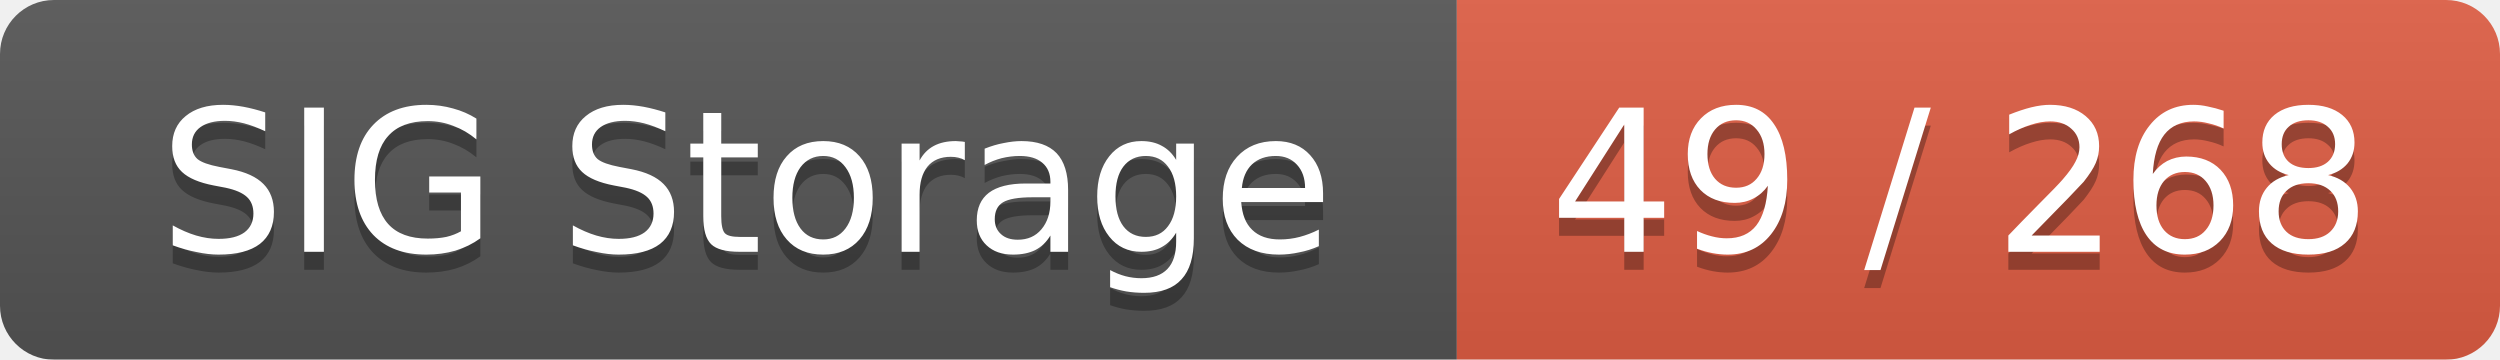
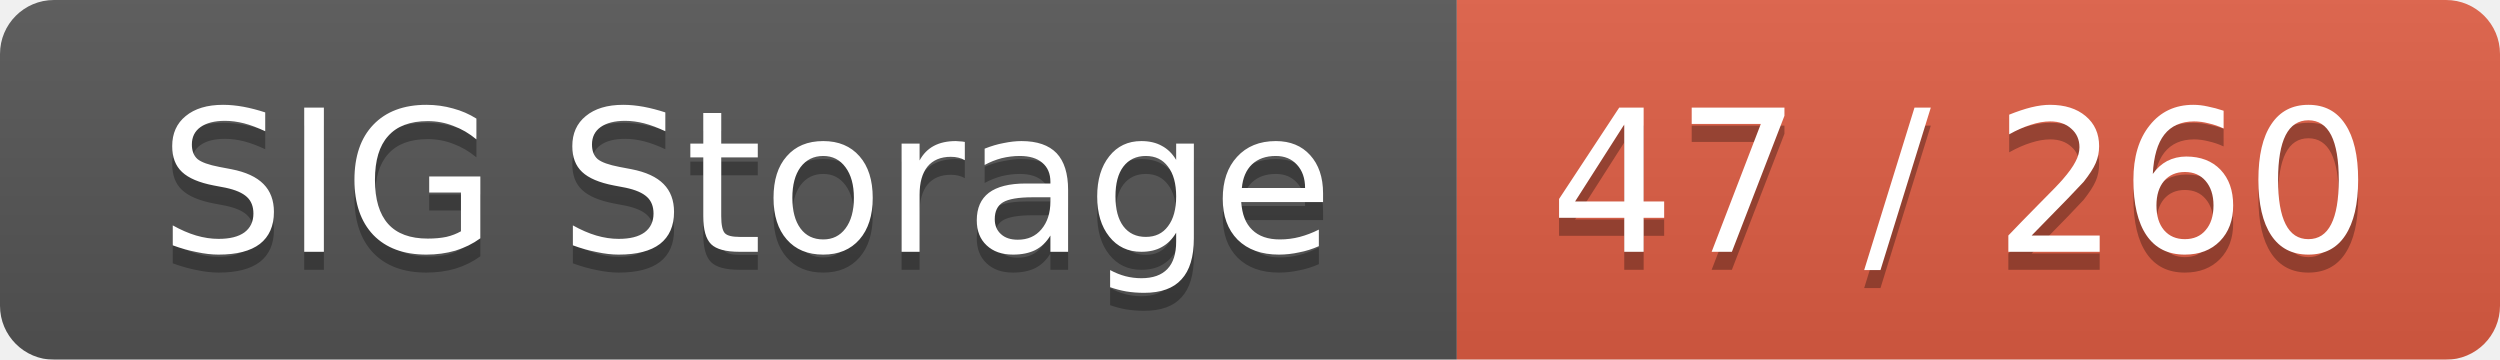
<svg xmlns="http://www.w3.org/2000/svg" width="139" height="20">
  <linearGradient id="smooth" x2="0" y2="100%">
    <stop offset="0" stop-color="#bbb" stop-opacity=".1" />
    <stop offset="1" stop-opacity=".1" />
  </linearGradient>
  <mask id="round">
    <rect width="139" height="20" rx="3" fill="#fff" />
  </mask>
  <g mask="url(#round)">
    <rect width="81" height="20" fill="#555" />
    <rect x="81" width="58" height="20" fill="#e05d44" />
    <rect width="139" height="20" fill="url(#smooth)" />
  </g>
  <g fill="#fff" text-anchor="middle" font-family="DejaVu Sans,Verdana,Geneva,sans-serif" font-size="11">
    <text x="41.5" y="15" fill="#010101" fill-opacity=".3">SIG Storage</text>
    <text x="41.5" y="14">SIG Storage</text>
-     <text x="109" y="15" fill="#010101" fill-opacity=".3">49 / 268</text>
-     <text x="109" y="14">49 / 268</text>
+     <text x="109" y="15" fill="#010101" fill-opacity=".3">47 / 260</text>
+     <text x="109" y="14">47 / 260</text>
  </g>
</svg>
